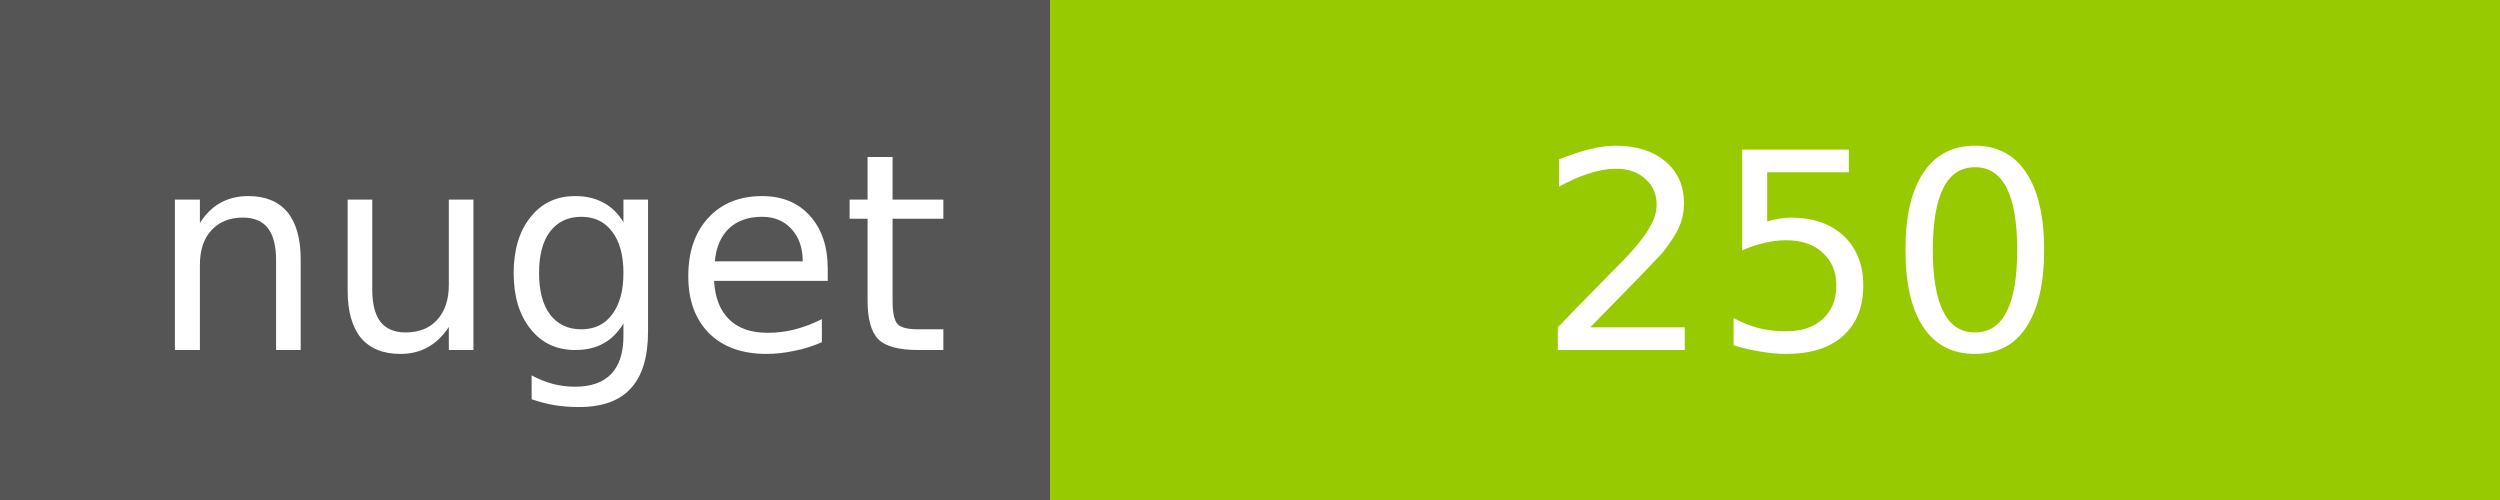
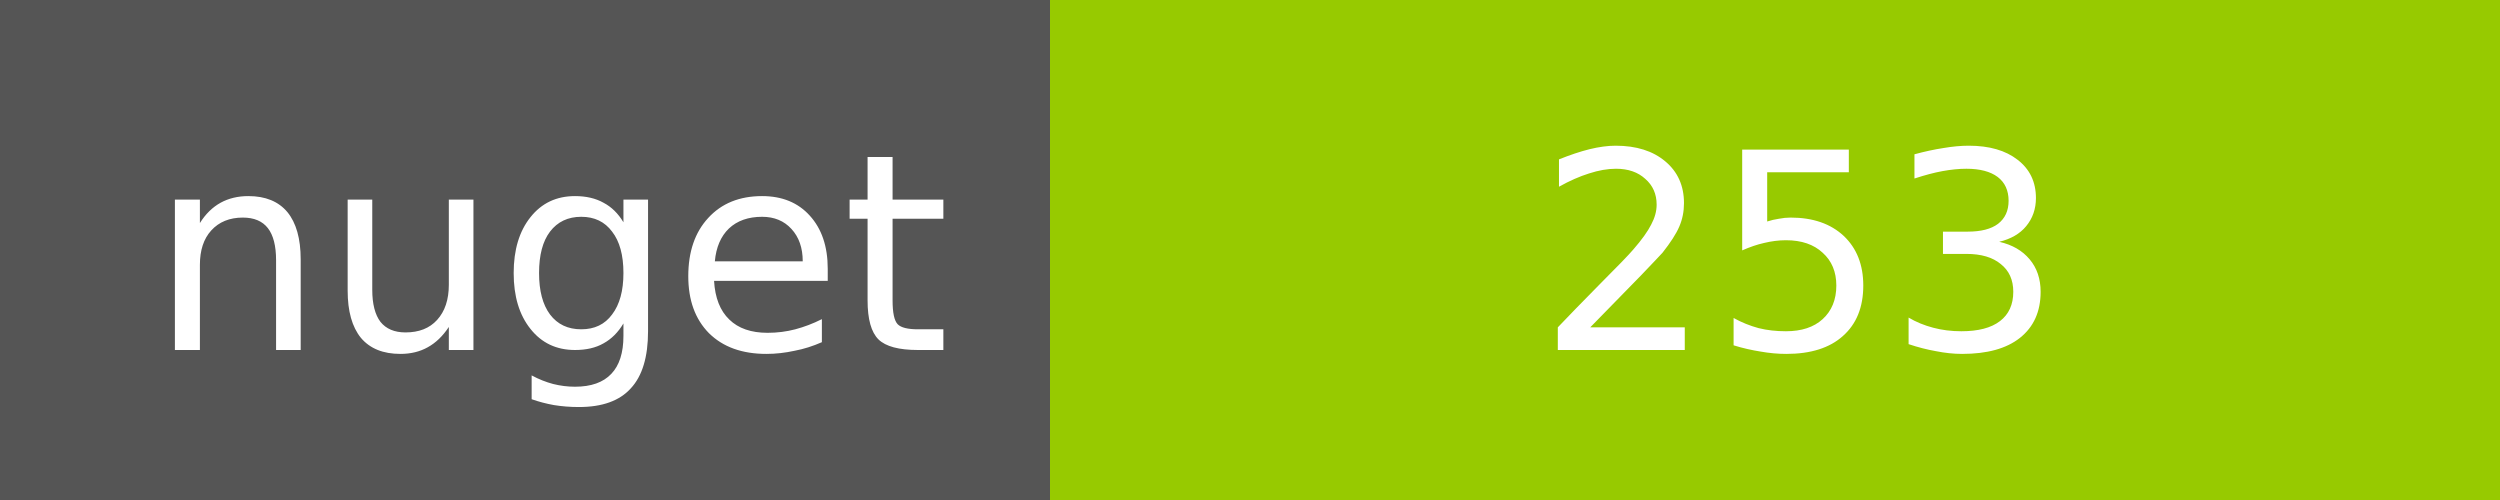
<svg xmlns="http://www.w3.org/2000/svg" width="100" height="20">
  <g shape-rendering="crispEdges">
    <path fill="#555" d="M0 0h42v20H0z" />
    <path fill="#97CA00" d="M42 0h58v20H42z" />
  </g>
  <g fill="#fff" text-anchor="middle" font-family="DejaVu Sans,Verdana,Geneva,sans-serif" font-size="11">
    <text x="22" y="14">nuget</text>
-     <text x="72" y="14">250</text>
+     <text x="72" y="14">253</text>
  </g>
</svg>
